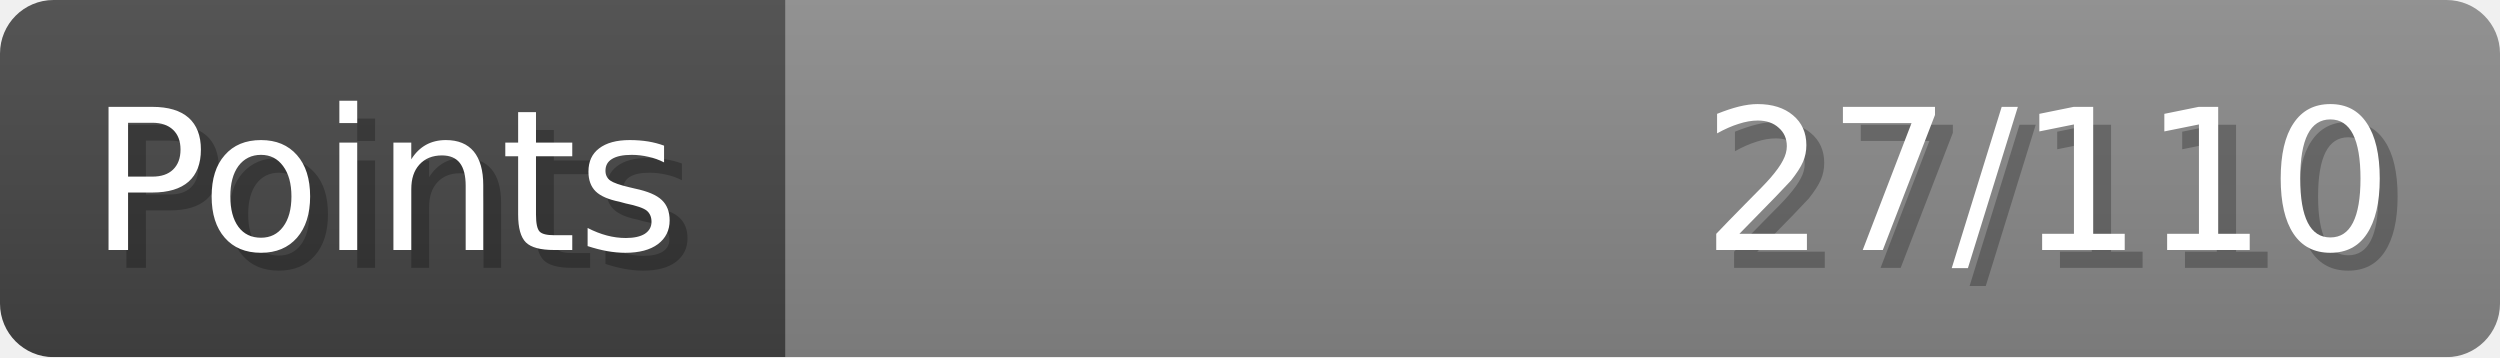
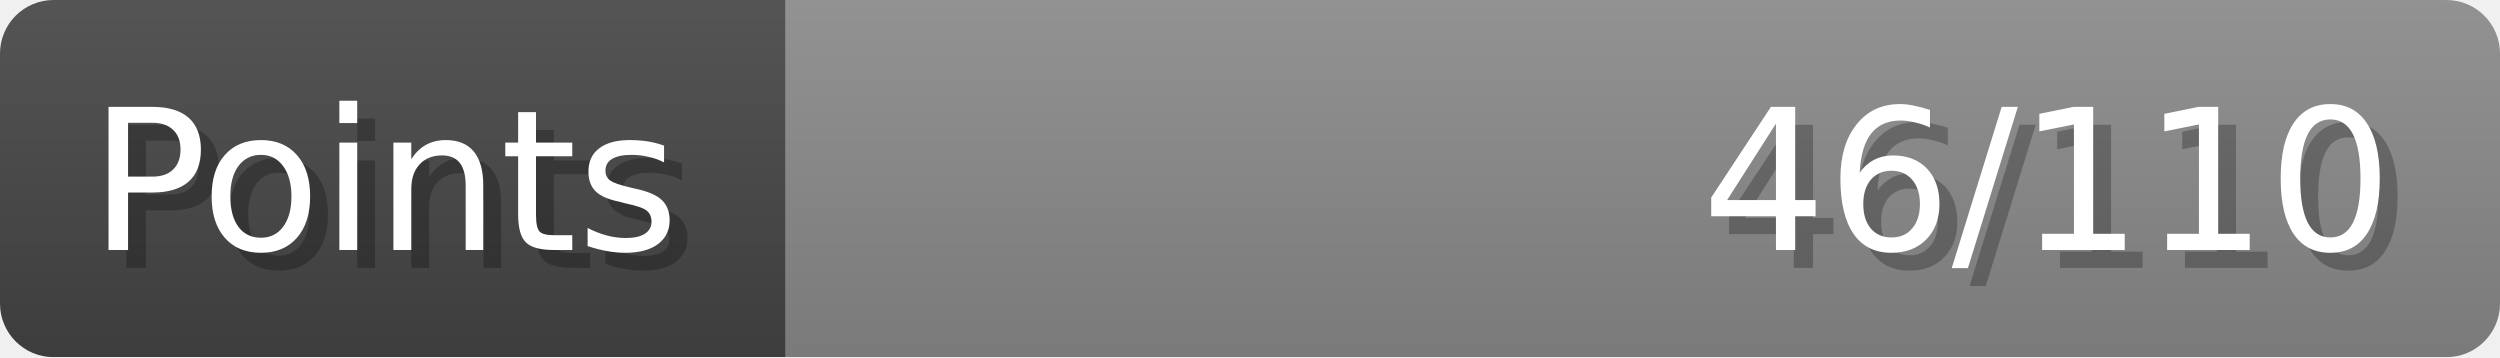
- <svg xmlns="http://www.w3.org/2000/svg" width="140px" height="20px" role="img" aria-label="Points: 27/110">
+ <svg xmlns="http://www.w3.org/2000/svg" width="140px" height="20px" role="img" aria-label="Points: 46/110">
  <linearGradient id="a" x2="0" y2="100%">
    <stop offset="0" stop-opacity=".1" stop-color="#EEE" />
    <stop offset="1" stop-opacity=".1" />
  </linearGradient>
  <mask id="m">
    <rect width="100%" height="100%" rx="3" fill="#FFF" />
  </mask>
  <g mask="url(#m)">
    <rect x="0" y="0" width="44" height="20" fill="#444" />
    <svg x="44" y="0" width="96" height="20">
      <rect width="100%" height="100%" fill="#888888" />
      <rect width="0%" height="100%" fill="#33CC11" transform="">
-         <animate attributeName="width" begin="0.5s" dur="600ms" from="0%" to="24%" repeatCount="1" fill="freeze" calcMode="spline" keyTimes="0; 1" keySplines="0.3, 0.61, 0.355, 1" />
+         <animate attributeName="width" begin="0.5s" dur="600ms" from="0%" to="41%" repeatCount="1" fill="freeze" calcMode="spline" keyTimes="0; 1" keySplines="0.3, 0.61, 0.355, 1" />
      </rect>
    </svg>
    <rect width="140" height="20" fill="url(#a)" />
  </g>
  <g aria-hidden="true" font-size="11" font-family="Verdana, DejaVu Sans, sans-serif" fill="#FFFFFF">
    <text x="6" y="15" fill="#000" opacity="0.25">Points</text>
    <text x="5" y="14">Points</text>
-     <text x="135" y="15" fill="#000" opacity="0.25" text-anchor="end">27/110</text>
-     <text x="134" y="14" text-anchor="end">27/110</text>
+     <text x="135" y="15" fill="#000" opacity="0.25" text-anchor="end">46/110</text>
+     <text x="134" y="14" text-anchor="end">46/110</text>
  </g>
</svg>
